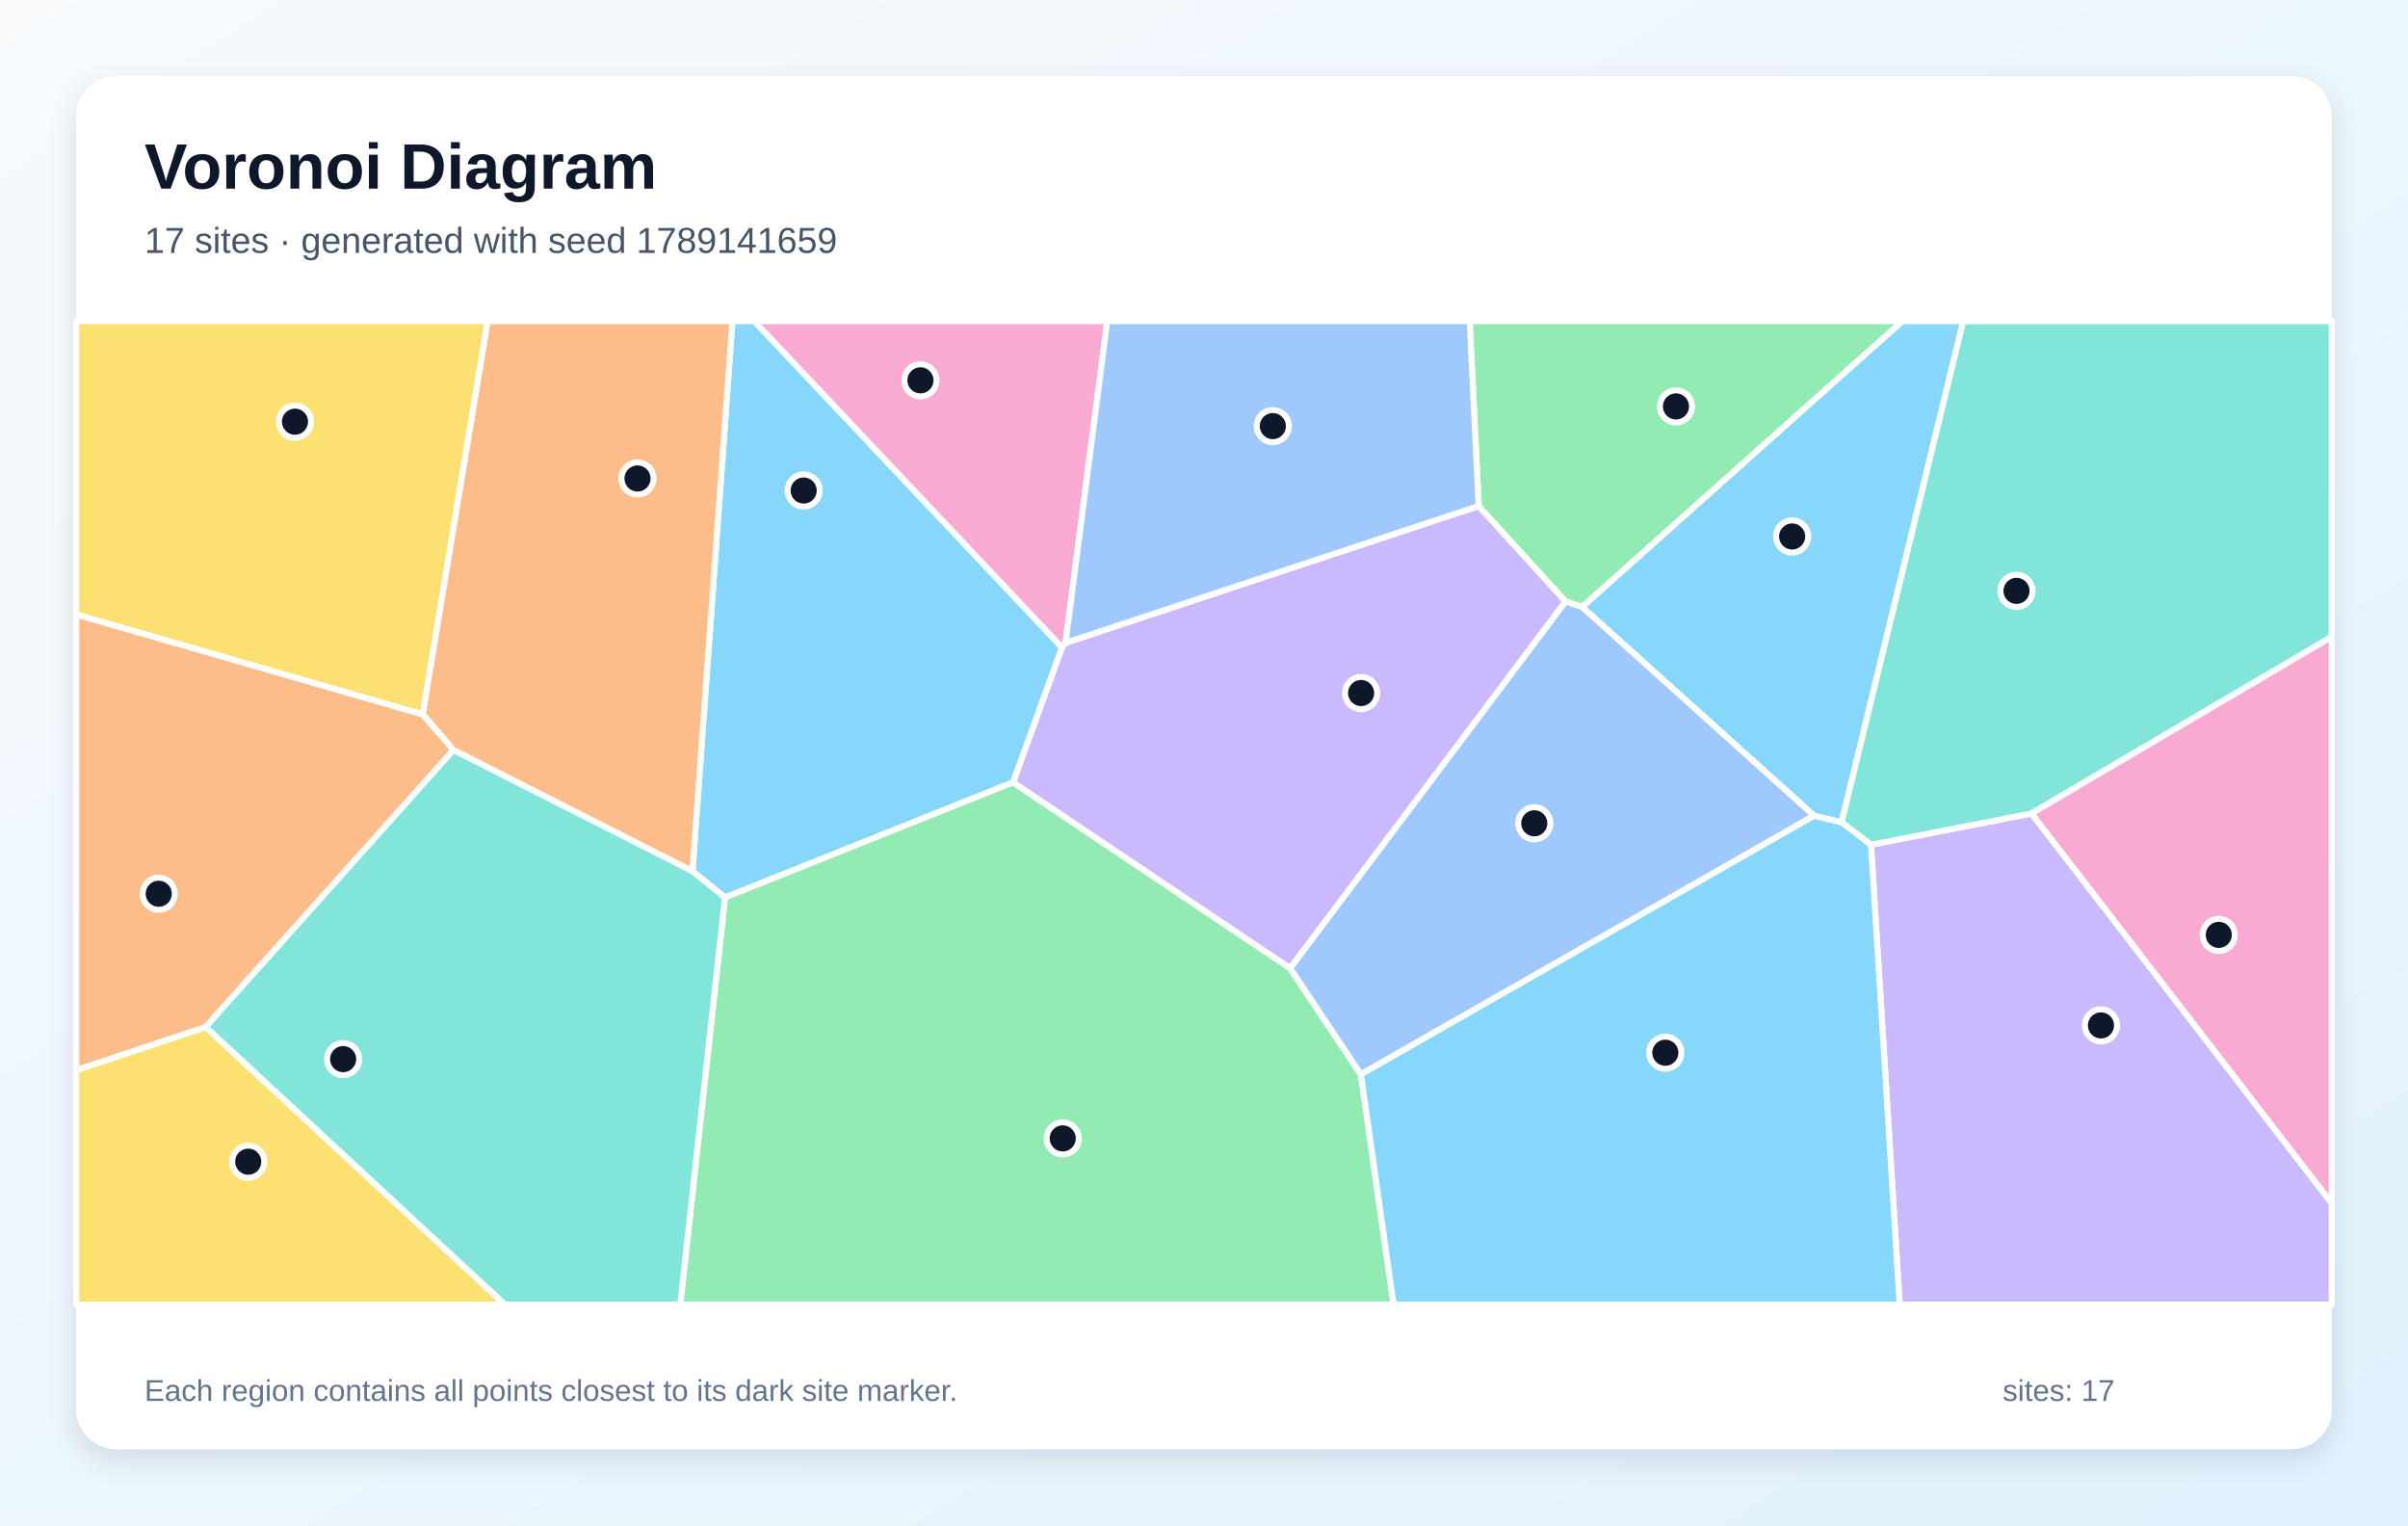
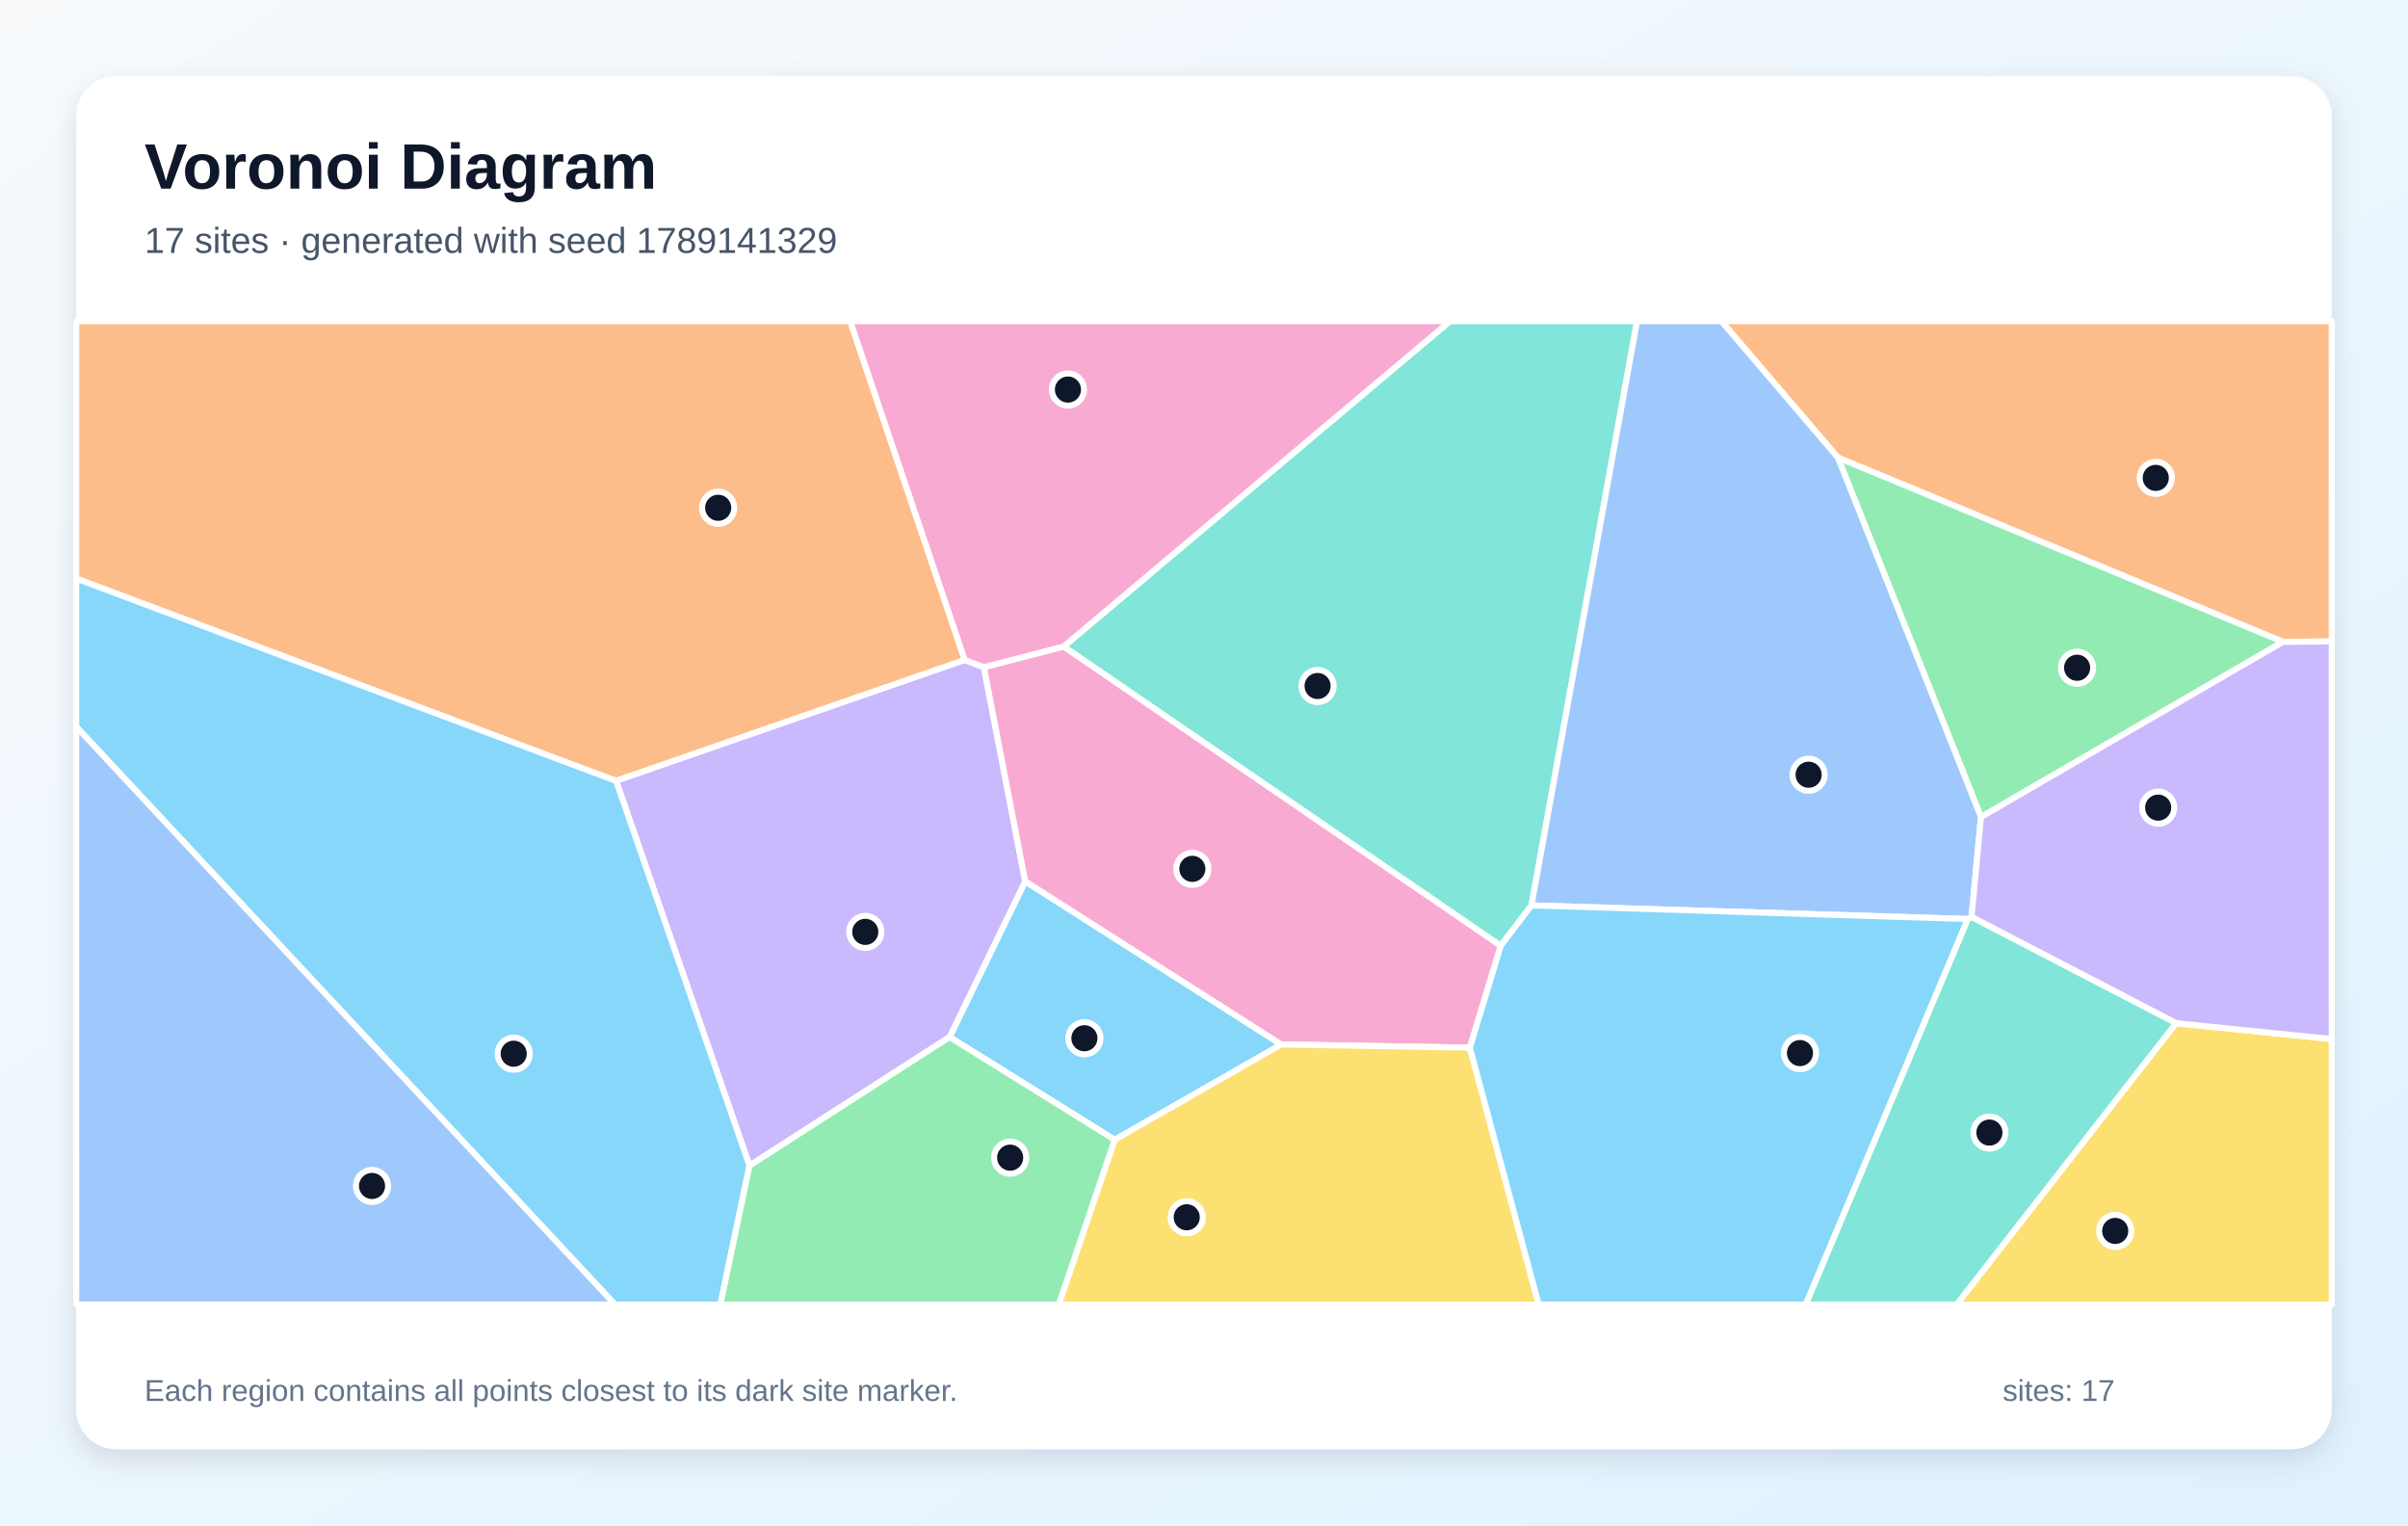
<svg xmlns="http://www.w3.org/2000/svg" width="1200" height="760" viewBox="0 0 1200 760" role="img" aria-labelledby="title description">
  <defs>
    <linearGradient id="background" x1="0" y1="0" x2="1" y2="1">
      <stop stop-color="#F8FAFC" />
      <stop offset="1" stop-color="#E0F2FE" />
    </linearGradient>
    <filter id="shadow" x="-10%" y="-10%" width="120%" height="120%">
      <feDropShadow dx="0" dy="5" stdDeviation="7" flood-color="#0F172A" flood-opacity=".12" />
    </filter>
  </defs>
  <rect width="1200" height="760" fill="url(#background)" />
  <rect x="38" y="38" width="1124" height="684" rx="20" fill="#FFFFFF" filter="url(#shadow)" />
  <g font-family="Arial, sans-serif">
    <text x="72" y="94" font-size="32" font-weight="700" fill="#0F172A">Voronoi Diagram</text>
-     <text x="72" y="126" font-size="18" fill="#475569">17 sites · generated with seed 1789141659</text>
+     <text x="72" y="126" font-size="18" fill="#475569">17 sites · generated with seed 1789141329</text>
  </g>
  <g stroke="#FFFFFF" stroke-width="3" stroke-linejoin="round">
-     <polygon points="504.9,389.8 361.3,447.2 345.1,434.1 365.0,160.0 375.9,160.0 529.3,322.6" fill="#38BDF8" fill-opacity="0.60" />
-     <polygon points="932.4,420.9 1012.4,405.3 1162.0,599.5 1162.0,650.0 946.7,650.0" fill="#A78BFA" fill-opacity="0.60" />
-     <polygon points="531.0,320.3 529.3,322.6 375.9,160.0 551.8,160.0" fill="#F472B6" fill-opacity="0.60" />
-     <polygon points="226.0,373.7 210.6,355.9 243.0,160.0 365.0,160.0 345.1,434.1" fill="#FB923C" fill-opacity="0.60" />
-     <polygon points="38.0,533.2 102.5,511.7 251.7,650.0 38.0,650.0" fill="#FACC15" fill-opacity="0.60" />
-     <polygon points="361.3,447.2 504.9,389.8 642.9,482.4 678.2,535.3 694.5,650.0 339.0,650.0" fill="#4ADE80" fill-opacity="0.60" />
-     <polygon points="1012.4,405.3 932.4,420.9 917.7,409.7 978.3,160.0 1162.0,160.0 1162.0,317.3" fill="#2DD4BF" fill-opacity="0.60" />
-     <polygon points="904.1,406.4 678.2,535.3 642.9,482.4 780.2,299.6 788.5,302.4" fill="#60A5FA" fill-opacity="0.60" />
-     <polygon points="678.2,535.3 904.1,406.4 917.7,409.7 932.4,420.9 946.7,650.0 694.5,650.0" fill="#38BDF8" fill-opacity="0.60" />
-     <polygon points="736.9,252.1 780.2,299.6 642.9,482.4 504.9,389.8 529.3,322.6 531.0,320.3" fill="#A78BFA" fill-opacity="0.60" />
-     <polygon points="1012.4,405.3 1162.0,317.3 1162.0,599.5" fill="#F472B6" fill-opacity="0.60" />
-     <polygon points="102.5,511.7 38.0,533.2 38.0,306.1 210.6,355.9 226.0,373.7" fill="#FB923C" fill-opacity="0.60" />
-     <polygon points="38.0,306.1 38.0,160.0 243.0,160.0 210.6,355.9" fill="#FACC15" fill-opacity="0.60" />
-     <polygon points="788.5,302.4 780.2,299.6 736.9,252.1 732.4,160.0 948.1,160.0" fill="#4ADE80" fill-opacity="0.60" />
-     <polygon points="102.5,511.7 226.0,373.7 345.1,434.1 361.3,447.2 339.0,650.0 251.7,650.0" fill="#2DD4BF" fill-opacity="0.60" />
-     <polygon points="736.9,252.1 531.0,320.3 551.8,160.0 732.4,160.0" fill="#60A5FA" fill-opacity="0.60" />
-     <polygon points="917.7,409.7 904.1,406.4 788.5,302.4 948.1,160.0 978.3,160.0" fill="#38BDF8" fill-opacity="0.60" />
+     <polygon points="473.2,516.7 510.9,439.1 638.5,520.4 555.5,567.9" fill="#38BDF8" fill-opacity="0.60" />
+     <polygon points="373.5,580.8 307.0,389.0 480.7,328.8 490.3,332.4 510.9,439.1 473.2,516.7" fill="#A78BFA" fill-opacity="0.60" />
+     <polygon points="530.1,322.1 747.9,471.2 732.5,522.0 638.5,520.4 510.9,439.1 490.3,332.4" fill="#F472B6" fill-opacity="0.60" />
+     <polygon points="1137.7,319.8 915.9,228.0 857.8,160.0 1162.0,160.0 1162.0,319.6" fill="#FB923C" fill-opacity="0.60" />
+     <polygon points="1084.4,509.8 1162.0,517.7 1162.0,650.0 975.0,650.0" fill="#FACC15" fill-opacity="0.60" />
+     <polygon points="987.2,407.1 915.9,228.0 1137.7,319.8" fill="#4ADE80" fill-opacity="0.60" />
+     <polygon points="763.2,451.1 747.9,471.2 530.1,322.1 722.6,160.0 815.8,160.0" fill="#2DD4BF" fill-opacity="0.60" />
+     <polygon points="987.2,407.1 982.5,456.9 980.6,457.9 763.2,451.1 815.8,160.0 857.8,160.0 915.9,228.0" fill="#60A5FA" fill-opacity="0.60" />
+     <polygon points="38.0,362.1 38.0,288.2 307.0,389.0 373.5,580.8 359.0,650.0 306.5,650.0" fill="#38BDF8" fill-opacity="0.60" />
+     <polygon points="1084.4,509.8 982.5,456.9 987.2,407.1 1137.7,319.8 1162.0,319.6 1162.0,517.7" fill="#A78BFA" fill-opacity="0.60" />
+     <polygon points="530.1,322.1 490.3,332.4 480.7,328.8 423.6,160.0 722.6,160.0" fill="#F472B6" fill-opacity="0.60" />
+     <polygon points="480.7,328.8 307.0,389.0 38.0,288.2 38.0,160.0 423.6,160.0" fill="#FB923C" fill-opacity="0.60" />
+     <polygon points="555.5,567.9 638.5,520.4 732.5,522.0 766.8,650.0 527.6,650.0" fill="#FACC15" fill-opacity="0.60" />
+     <polygon points="373.5,580.8 473.2,516.7 555.5,567.9 527.6,650.0 359.0,650.0" fill="#4ADE80" fill-opacity="0.60" />
+     <polygon points="980.6,457.9 982.5,456.9 1084.4,509.8 975.0,650.0 899.8,650.0" fill="#2DD4BF" fill-opacity="0.60" />
+     <polygon points="38.0,362.1 306.5,650.0 38.0,650.0" fill="#60A5FA" fill-opacity="0.60" />
+     <polygon points="732.5,522.0 747.9,471.2 763.2,451.1 980.6,457.9 899.8,650.0 766.8,650.0" fill="#38BDF8" fill-opacity="0.60" />
  </g>
  <g>
-     <circle cx="400.5" cy="244.4" r="8" fill="#0F172A" stroke="#FFFFFF" stroke-width="3" />
-     <circle cx="1047.0" cy="510.9" r="8" fill="#0F172A" stroke="#FFFFFF" stroke-width="3" />
-     <circle cx="458.7" cy="189.5" r="8" fill="#0F172A" stroke="#FFFFFF" stroke-width="3" />
-     <circle cx="317.7" cy="238.4" r="8" fill="#0F172A" stroke="#FFFFFF" stroke-width="3" />
-     <circle cx="123.7" cy="578.8" r="8" fill="#0F172A" stroke="#FFFFFF" stroke-width="3" />
-     <circle cx="529.6" cy="567.2" r="8" fill="#0F172A" stroke="#FFFFFF" stroke-width="3" />
-     <circle cx="1004.9" cy="294.4" r="8" fill="#0F172A" stroke="#FFFFFF" stroke-width="3" />
-     <circle cx="764.6" cy="410.2" r="8" fill="#0F172A" stroke="#FFFFFF" stroke-width="3" />
-     <circle cx="829.9" cy="524.5" r="8" fill="#0F172A" stroke="#FFFFFF" stroke-width="3" />
-     <circle cx="678.3" cy="345.3" r="8" fill="#0F172A" stroke="#FFFFFF" stroke-width="3" />
-     <circle cx="1105.7" cy="465.8" r="8" fill="#0F172A" stroke="#FFFFFF" stroke-width="3" />
-     <circle cx="79.1" cy="445.3" r="8" fill="#0F172A" stroke="#FFFFFF" stroke-width="3" />
-     <circle cx="147.0" cy="210.1" r="8" fill="#0F172A" stroke="#FFFFFF" stroke-width="3" />
-     <circle cx="835.2" cy="202.5" r="8" fill="#0F172A" stroke="#FFFFFF" stroke-width="3" />
-     <circle cx="171.0" cy="527.7" r="8" fill="#0F172A" stroke="#FFFFFF" stroke-width="3" />
-     <circle cx="634.3" cy="212.3" r="8" fill="#0F172A" stroke="#FFFFFF" stroke-width="3" />
-     <circle cx="893.1" cy="267.3" r="8" fill="#0F172A" stroke="#FFFFFF" stroke-width="3" />
+     <circle cx="540.4" cy="517.3" r="8" fill="#0F172A" stroke="#FFFFFF" stroke-width="3" />
+     <circle cx="431.2" cy="464.3" r="8" fill="#0F172A" stroke="#FFFFFF" stroke-width="3" />
+     <circle cx="594.2" cy="432.9" r="8" fill="#0F172A" stroke="#FFFFFF" stroke-width="3" />
+     <circle cx="1074.3" cy="238.1" r="8" fill="#0F172A" stroke="#FFFFFF" stroke-width="3" />
+     <circle cx="1054.1" cy="613.3" r="8" fill="#0F172A" stroke="#FFFFFF" stroke-width="3" />
+     <circle cx="1035.1" cy="332.7" r="8" fill="#0F172A" stroke="#FFFFFF" stroke-width="3" />
+     <circle cx="656.6" cy="341.8" r="8" fill="#0F172A" stroke="#FFFFFF" stroke-width="3" />
+     <circle cx="901.3" cy="386.0" r="8" fill="#0F172A" stroke="#FFFFFF" stroke-width="3" />
+     <circle cx="256.0" cy="525.0" r="8" fill="#0F172A" stroke="#FFFFFF" stroke-width="3" />
+     <circle cx="1075.5" cy="402.4" r="8" fill="#0F172A" stroke="#FFFFFF" stroke-width="3" />
+     <circle cx="532.2" cy="194.1" r="8" fill="#0F172A" stroke="#FFFFFF" stroke-width="3" />
+     <circle cx="357.9" cy="253.0" r="8" fill="#0F172A" stroke="#FFFFFF" stroke-width="3" />
+     <circle cx="591.4" cy="606.5" r="8" fill="#0F172A" stroke="#FFFFFF" stroke-width="3" />
+     <circle cx="503.4" cy="576.8" r="8" fill="#0F172A" stroke="#FFFFFF" stroke-width="3" />
+     <circle cx="991.4" cy="564.3" r="8" fill="#0F172A" stroke="#FFFFFF" stroke-width="3" />
+     <circle cx="185.4" cy="590.9" r="8" fill="#0F172A" stroke="#FFFFFF" stroke-width="3" />
+     <circle cx="897.0" cy="524.7" r="8" fill="#0F172A" stroke="#FFFFFF" stroke-width="3" />
  </g>
  <g font-family="Arial, sans-serif" font-size="15" fill="#64748B">
    <text x="72" y="698">Each region contains all points closest to its dark site marker.</text>
    <text x="998" y="698">sites: 17</text>
  </g>
</svg>
